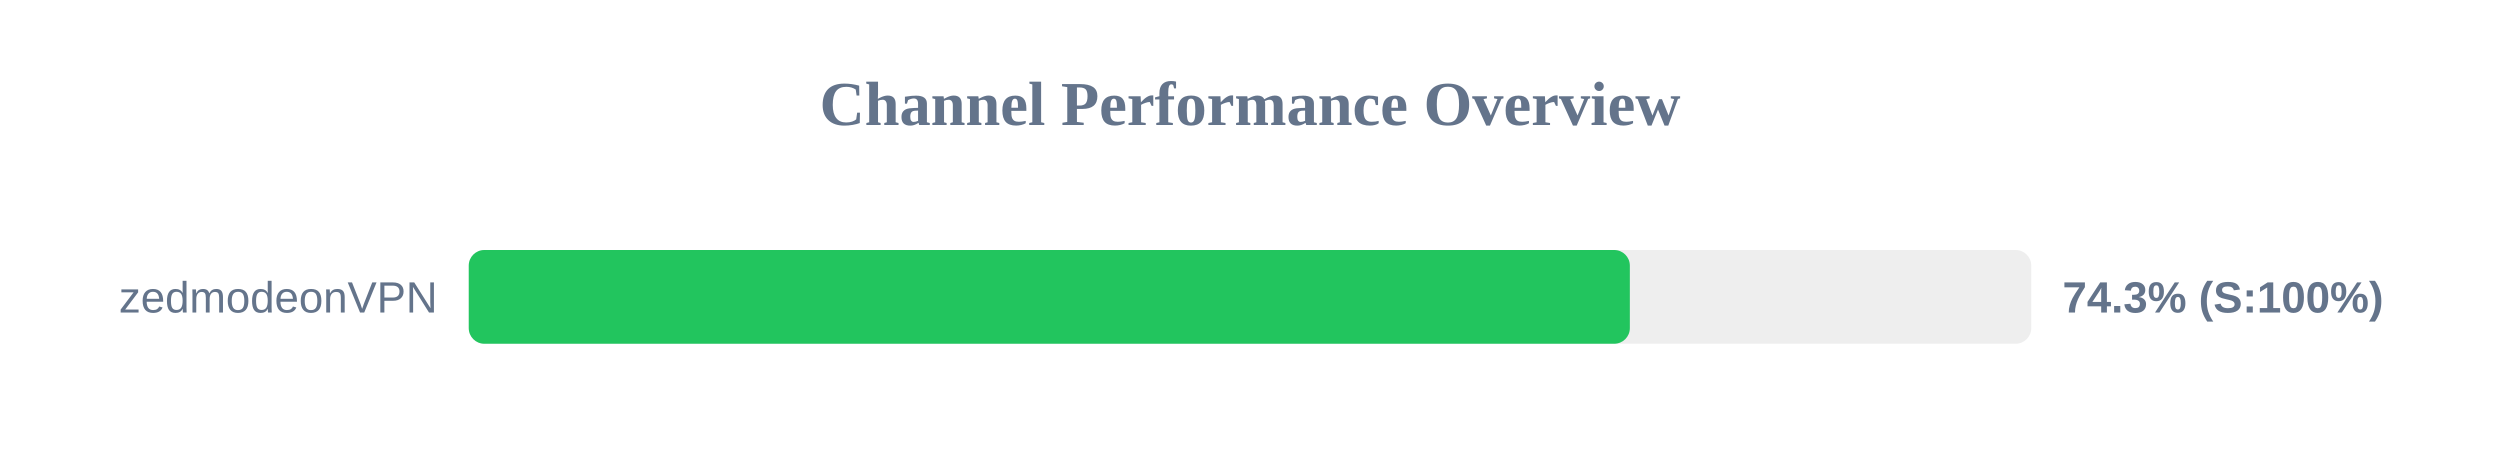
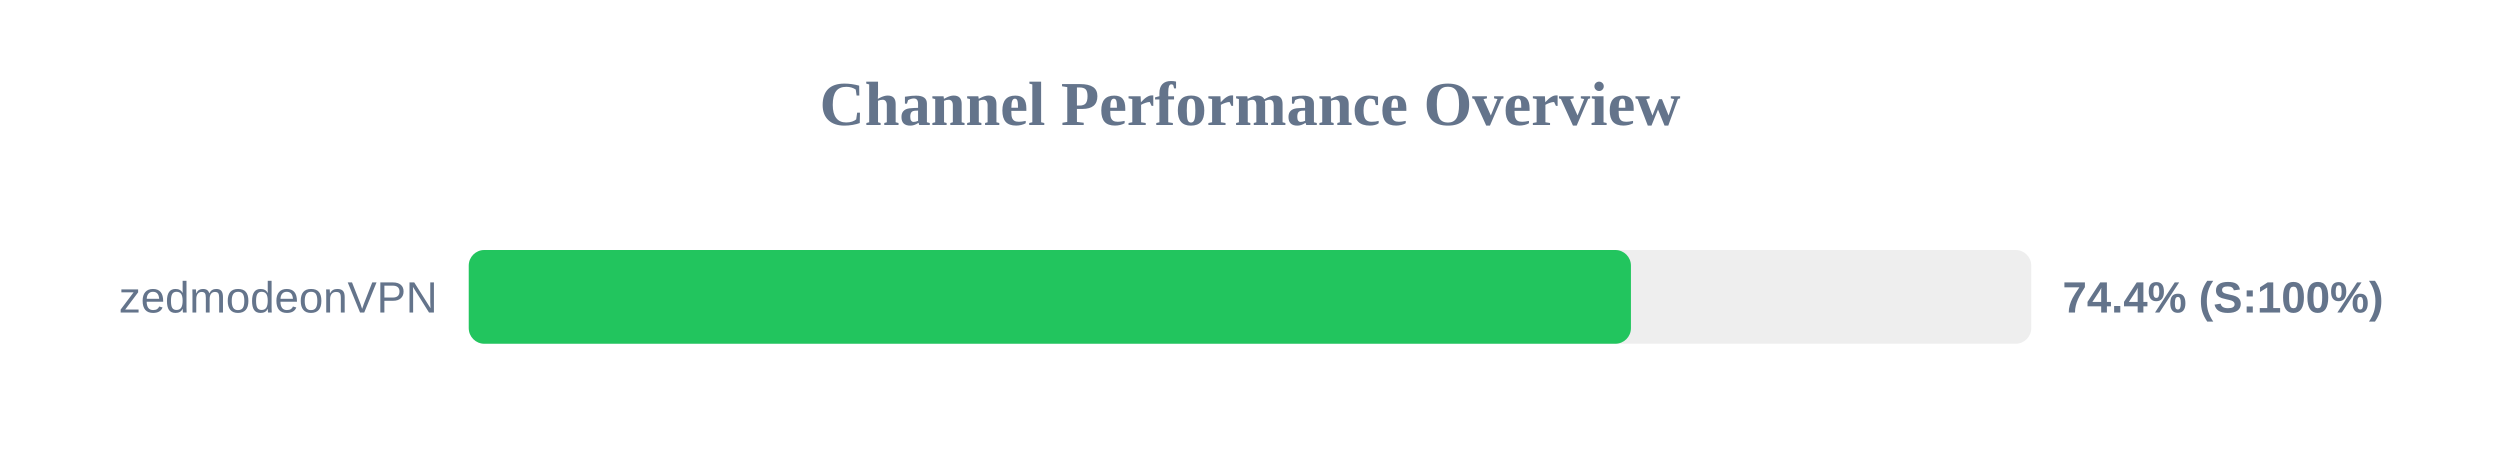
<svg xmlns="http://www.w3.org/2000/svg" width="800" height="150" version="1.1">
  <style>
        .row { font: 14px Arial; fill: #64748b; }
        .score { font: bold 14px Arial; fill: #64748b; }
    </style>
  <text x="400" y="40" text-anchor="middle" font-size="20px" font-weight="bold" fill="#64748b">Channel Performance Overview</text>
  <rect x="150" y="80" width="500" height="30" fill="#eee" rx="5" />
-   <rect x="150" y="80" width="371.55" height="30" fill="#22c55e" rx="5" />
+   <rect x="150" y="80" width="371.9" height="30" fill="#22c55e" rx="5" />
  <text x="140" y="100" text-anchor="end" class="row">zedmodeonVPN</text>
-   <text x="660" y="100" text-anchor="start" class="score">74.3% (S:100%)</text>
+   <text x="660" y="100" text-anchor="start" class="score">74.4% (S:100%)</text>
</svg>
